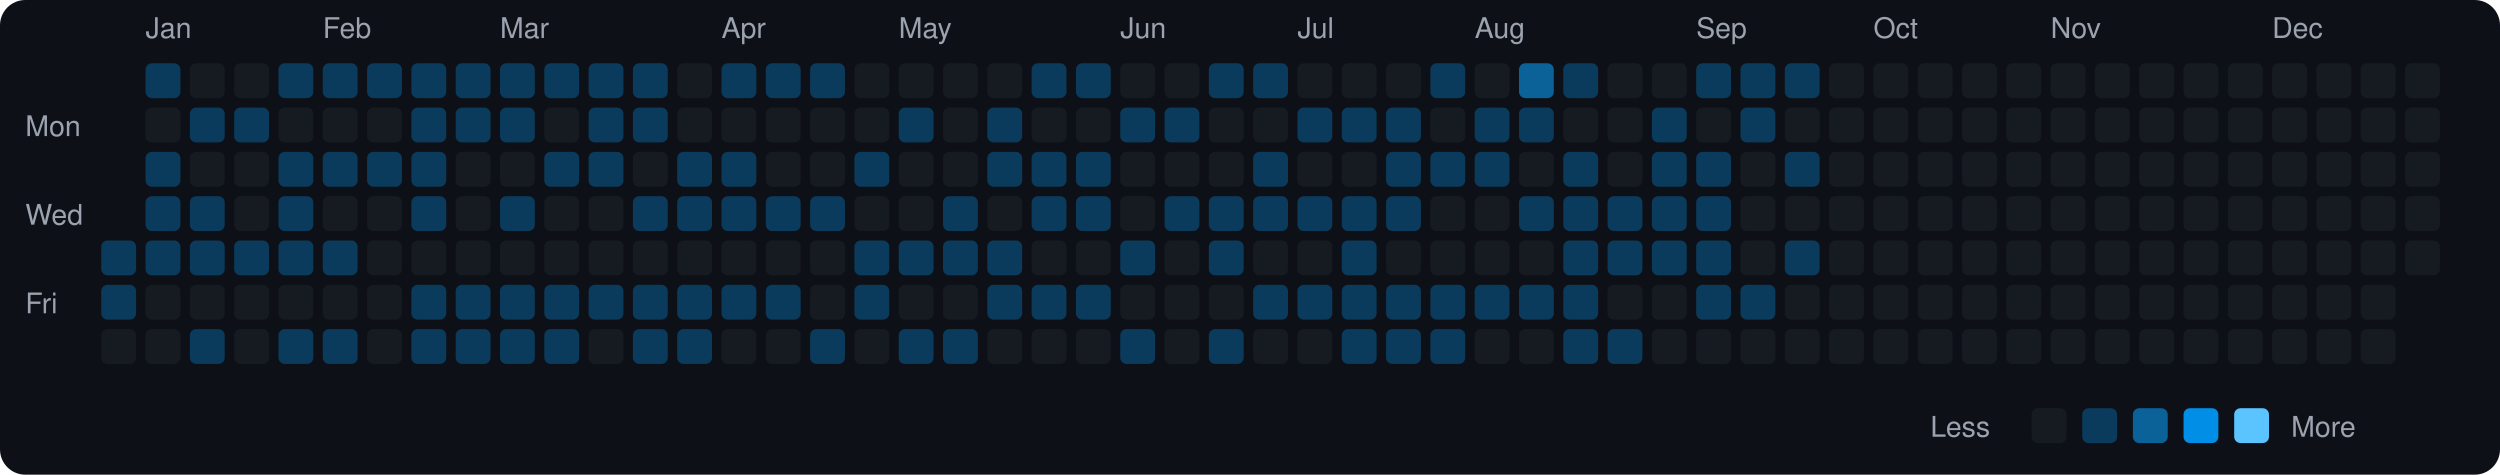
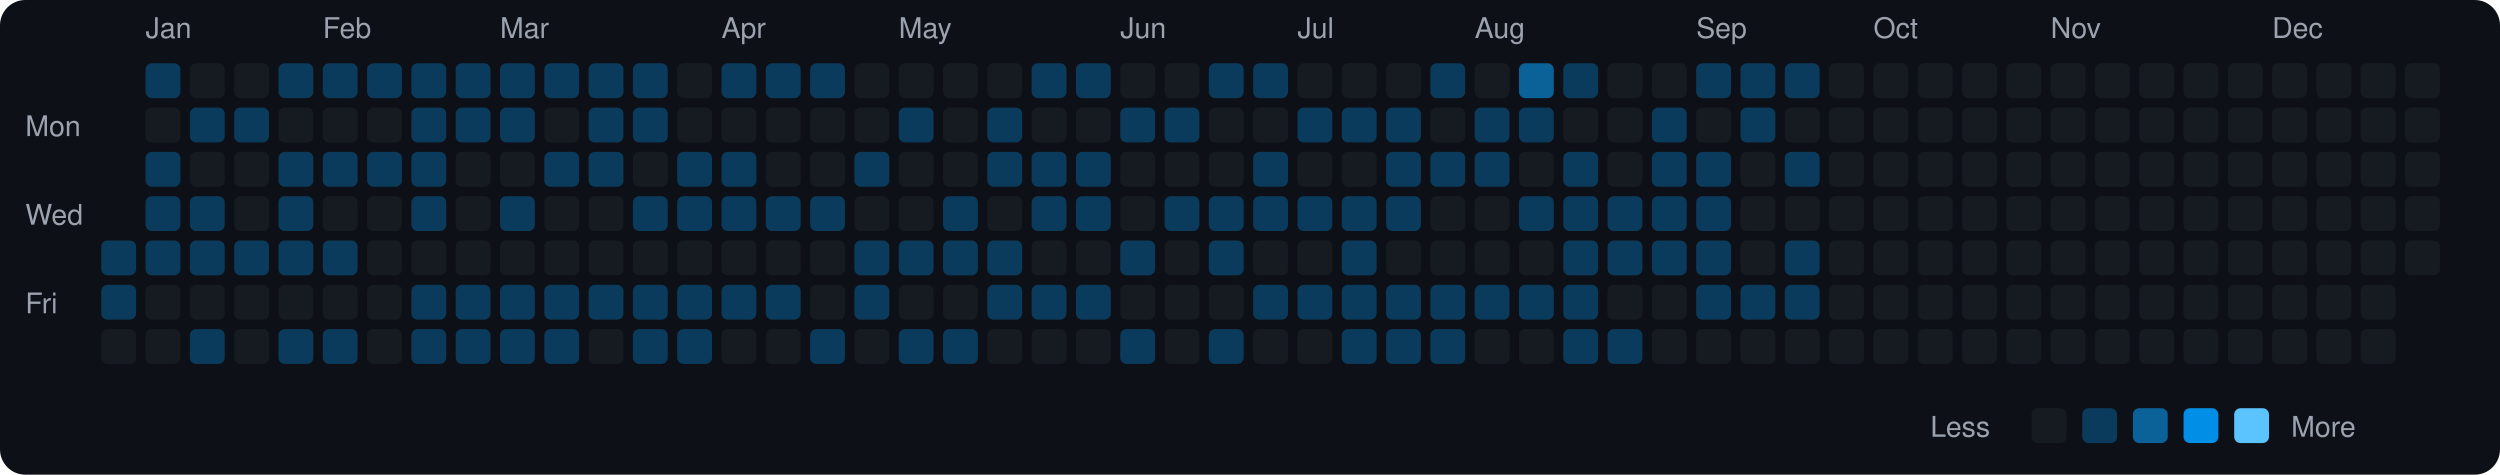
<svg xmlns="http://www.w3.org/2000/svg" viewBox="0 0 790 150" width="790" height="150">
  <rect width="790" height="150" fill="#0d1117" rx="8" ry="8" />
  <text x="8" y="43" fill="#9ca3af" font-size="9" font-family="-apple-system, BlinkMacSystemFont, 'Segoe UI', Helvetica, Arial, sans-serif">Mon</text>
  <text x="8" y="71" fill="#9ca3af" font-size="9" font-family="-apple-system, BlinkMacSystemFont, 'Segoe UI', Helvetica, Arial, sans-serif">Wed</text>
  <text x="8" y="99" fill="#9ca3af" font-size="9" font-family="-apple-system, BlinkMacSystemFont, 'Segoe UI', Helvetica, Arial, sans-serif">Fri</text>
  <rect x="32" y="76" width="11" height="11" rx="2" ry="2" fill="#0b3b5c">
    </rect>
  <rect x="32" y="90" width="11" height="11" rx="2" ry="2" fill="#0b3b5c">
    </rect>
  <rect x="32" y="104" width="11" height="11" rx="2" ry="2" fill="#161b22">
    </rect>
  <text x="46" y="12" fill="#9ca3af" font-size="9" font-family="-apple-system, BlinkMacSystemFont, 'Segoe UI', Helvetica, Arial, sans-serif">Jan</text>
  <rect x="46" y="20" width="11" height="11" rx="2" ry="2" fill="#0b3b5c">
    </rect>
  <rect x="46" y="34" width="11" height="11" rx="2" ry="2" fill="#161b22">
    </rect>
  <rect x="46" y="48" width="11" height="11" rx="2" ry="2" fill="#0b3b5c">
    </rect>
  <rect x="46" y="62" width="11" height="11" rx="2" ry="2" fill="#0b3b5c">
    </rect>
  <rect x="46" y="76" width="11" height="11" rx="2" ry="2" fill="#0b3b5c">
    </rect>
  <rect x="46" y="90" width="11" height="11" rx="2" ry="2" fill="#161b22">
    </rect>
  <rect x="46" y="104" width="11" height="11" rx="2" ry="2" fill="#161b22">
    </rect>
  <rect x="60" y="20" width="11" height="11" rx="2" ry="2" fill="#161b22">
    </rect>
  <rect x="60" y="34" width="11" height="11" rx="2" ry="2" fill="#0b3b5c">
    </rect>
  <rect x="60" y="48" width="11" height="11" rx="2" ry="2" fill="#161b22">
    </rect>
  <rect x="60" y="62" width="11" height="11" rx="2" ry="2" fill="#0b3b5c">
    </rect>
  <rect x="60" y="76" width="11" height="11" rx="2" ry="2" fill="#0b3b5c">
    </rect>
  <rect x="60" y="90" width="11" height="11" rx="2" ry="2" fill="#161b22">
    </rect>
  <rect x="60" y="104" width="11" height="11" rx="2" ry="2" fill="#0b3b5c">
    </rect>
  <rect x="74" y="20" width="11" height="11" rx="2" ry="2" fill="#161b22">
    </rect>
  <rect x="74" y="34" width="11" height="11" rx="2" ry="2" fill="#0b3b5c">
    </rect>
  <rect x="74" y="48" width="11" height="11" rx="2" ry="2" fill="#161b22">
    </rect>
  <rect x="74" y="62" width="11" height="11" rx="2" ry="2" fill="#161b22">
    </rect>
  <rect x="74" y="76" width="11" height="11" rx="2" ry="2" fill="#0b3b5c">
    </rect>
  <rect x="74" y="90" width="11" height="11" rx="2" ry="2" fill="#161b22">
    </rect>
  <rect x="74" y="104" width="11" height="11" rx="2" ry="2" fill="#161b22">
    </rect>
  <rect x="88" y="20" width="11" height="11" rx="2" ry="2" fill="#0b3b5c">
    </rect>
  <rect x="88" y="34" width="11" height="11" rx="2" ry="2" fill="#161b22">
    </rect>
  <rect x="88" y="48" width="11" height="11" rx="2" ry="2" fill="#0b3b5c">
    </rect>
  <rect x="88" y="62" width="11" height="11" rx="2" ry="2" fill="#0b3b5c">
    </rect>
  <rect x="88" y="76" width="11" height="11" rx="2" ry="2" fill="#0b3b5c">
    </rect>
  <rect x="88" y="90" width="11" height="11" rx="2" ry="2" fill="#161b22">
    </rect>
  <rect x="88" y="104" width="11" height="11" rx="2" ry="2" fill="#0b3b5c">
    </rect>
  <text x="102" y="12" fill="#9ca3af" font-size="9" font-family="-apple-system, BlinkMacSystemFont, 'Segoe UI', Helvetica, Arial, sans-serif">Feb</text>
  <rect x="102" y="20" width="11" height="11" rx="2" ry="2" fill="#0b3b5c">
    </rect>
  <rect x="102" y="34" width="11" height="11" rx="2" ry="2" fill="#161b22">
    </rect>
  <rect x="102" y="48" width="11" height="11" rx="2" ry="2" fill="#0b3b5c">
    </rect>
  <rect x="102" y="62" width="11" height="11" rx="2" ry="2" fill="#161b22">
    </rect>
  <rect x="102" y="76" width="11" height="11" rx="2" ry="2" fill="#0b3b5c">
    </rect>
  <rect x="102" y="90" width="11" height="11" rx="2" ry="2" fill="#161b22">
    </rect>
  <rect x="102" y="104" width="11" height="11" rx="2" ry="2" fill="#0b3b5c">
    </rect>
  <rect x="116" y="20" width="11" height="11" rx="2" ry="2" fill="#0b3b5c">
    </rect>
  <rect x="116" y="34" width="11" height="11" rx="2" ry="2" fill="#161b22">
    </rect>
  <rect x="116" y="48" width="11" height="11" rx="2" ry="2" fill="#0b3b5c">
    </rect>
  <rect x="116" y="62" width="11" height="11" rx="2" ry="2" fill="#161b22">
    </rect>
  <rect x="116" y="76" width="11" height="11" rx="2" ry="2" fill="#161b22">
    </rect>
  <rect x="116" y="90" width="11" height="11" rx="2" ry="2" fill="#161b22">
    </rect>
  <rect x="116" y="104" width="11" height="11" rx="2" ry="2" fill="#161b22">
    </rect>
  <rect x="130" y="20" width="11" height="11" rx="2" ry="2" fill="#0b3b5c">
    </rect>
  <rect x="130" y="34" width="11" height="11" rx="2" ry="2" fill="#0b3b5c">
    </rect>
  <rect x="130" y="48" width="11" height="11" rx="2" ry="2" fill="#0b3b5c">
    </rect>
  <rect x="130" y="62" width="11" height="11" rx="2" ry="2" fill="#0b3b5c">
    </rect>
  <rect x="130" y="76" width="11" height="11" rx="2" ry="2" fill="#161b22">
    </rect>
  <rect x="130" y="90" width="11" height="11" rx="2" ry="2" fill="#0b3b5c">
    </rect>
  <rect x="130" y="104" width="11" height="11" rx="2" ry="2" fill="#0b3b5c">
    </rect>
  <rect x="144" y="20" width="11" height="11" rx="2" ry="2" fill="#0b3b5c">
    </rect>
  <rect x="144" y="34" width="11" height="11" rx="2" ry="2" fill="#0b3b5c">
    </rect>
  <rect x="144" y="48" width="11" height="11" rx="2" ry="2" fill="#161b22">
    </rect>
  <rect x="144" y="62" width="11" height="11" rx="2" ry="2" fill="#161b22">
    </rect>
  <rect x="144" y="76" width="11" height="11" rx="2" ry="2" fill="#161b22">
    </rect>
  <rect x="144" y="90" width="11" height="11" rx="2" ry="2" fill="#0b3b5c">
    </rect>
  <rect x="144" y="104" width="11" height="11" rx="2" ry="2" fill="#0b3b5c">
    </rect>
  <text x="158" y="12" fill="#9ca3af" font-size="9" font-family="-apple-system, BlinkMacSystemFont, 'Segoe UI', Helvetica, Arial, sans-serif">Mar</text>
  <rect x="158" y="20" width="11" height="11" rx="2" ry="2" fill="#0b3b5c">
    </rect>
  <rect x="158" y="34" width="11" height="11" rx="2" ry="2" fill="#0b3b5c">
    </rect>
  <rect x="158" y="48" width="11" height="11" rx="2" ry="2" fill="#161b22">
    </rect>
  <rect x="158" y="62" width="11" height="11" rx="2" ry="2" fill="#0b3b5c">
    </rect>
  <rect x="158" y="76" width="11" height="11" rx="2" ry="2" fill="#161b22">
    </rect>
  <rect x="158" y="90" width="11" height="11" rx="2" ry="2" fill="#0b3b5c">
    </rect>
  <rect x="158" y="104" width="11" height="11" rx="2" ry="2" fill="#0b3b5c">
    </rect>
  <rect x="172" y="20" width="11" height="11" rx="2" ry="2" fill="#0b3b5c">
    </rect>
  <rect x="172" y="34" width="11" height="11" rx="2" ry="2" fill="#161b22">
    </rect>
  <rect x="172" y="48" width="11" height="11" rx="2" ry="2" fill="#0b3b5c">
    </rect>
  <rect x="172" y="62" width="11" height="11" rx="2" ry="2" fill="#161b22">
    </rect>
  <rect x="172" y="76" width="11" height="11" rx="2" ry="2" fill="#161b22">
    </rect>
  <rect x="172" y="90" width="11" height="11" rx="2" ry="2" fill="#0b3b5c">
    </rect>
  <rect x="172" y="104" width="11" height="11" rx="2" ry="2" fill="#0b3b5c">
    </rect>
  <rect x="186" y="20" width="11" height="11" rx="2" ry="2" fill="#0b3b5c">
    </rect>
  <rect x="186" y="34" width="11" height="11" rx="2" ry="2" fill="#0b3b5c">
    </rect>
  <rect x="186" y="48" width="11" height="11" rx="2" ry="2" fill="#0b3b5c">
    </rect>
  <rect x="186" y="62" width="11" height="11" rx="2" ry="2" fill="#161b22">
    </rect>
  <rect x="186" y="76" width="11" height="11" rx="2" ry="2" fill="#161b22">
    </rect>
  <rect x="186" y="90" width="11" height="11" rx="2" ry="2" fill="#0b3b5c">
    </rect>
  <rect x="186" y="104" width="11" height="11" rx="2" ry="2" fill="#161b22">
    </rect>
  <rect x="200" y="20" width="11" height="11" rx="2" ry="2" fill="#0b3b5c">
    </rect>
  <rect x="200" y="34" width="11" height="11" rx="2" ry="2" fill="#0b3b5c">
    </rect>
  <rect x="200" y="48" width="11" height="11" rx="2" ry="2" fill="#161b22">
    </rect>
  <rect x="200" y="62" width="11" height="11" rx="2" ry="2" fill="#0b3b5c">
    </rect>
  <rect x="200" y="76" width="11" height="11" rx="2" ry="2" fill="#161b22">
    </rect>
  <rect x="200" y="90" width="11" height="11" rx="2" ry="2" fill="#0b3b5c">
    </rect>
  <rect x="200" y="104" width="11" height="11" rx="2" ry="2" fill="#0b3b5c">
    </rect>
  <rect x="214" y="20" width="11" height="11" rx="2" ry="2" fill="#161b22">
    </rect>
  <rect x="214" y="34" width="11" height="11" rx="2" ry="2" fill="#161b22">
    </rect>
  <rect x="214" y="48" width="11" height="11" rx="2" ry="2" fill="#0b3b5c">
    </rect>
  <rect x="214" y="62" width="11" height="11" rx="2" ry="2" fill="#0b3b5c">
    </rect>
  <rect x="214" y="76" width="11" height="11" rx="2" ry="2" fill="#161b22">
    </rect>
  <rect x="214" y="90" width="11" height="11" rx="2" ry="2" fill="#0b3b5c">
    </rect>
  <rect x="214" y="104" width="11" height="11" rx="2" ry="2" fill="#0b3b5c">
    </rect>
  <text x="228" y="12" fill="#9ca3af" font-size="9" font-family="-apple-system, BlinkMacSystemFont, 'Segoe UI', Helvetica, Arial, sans-serif">Apr</text>
  <rect x="228" y="20" width="11" height="11" rx="2" ry="2" fill="#0b3b5c">
    </rect>
  <rect x="228" y="34" width="11" height="11" rx="2" ry="2" fill="#161b22">
    </rect>
  <rect x="228" y="48" width="11" height="11" rx="2" ry="2" fill="#0b3b5c">
    </rect>
  <rect x="228" y="62" width="11" height="11" rx="2" ry="2" fill="#0b3b5c">
    </rect>
  <rect x="228" y="76" width="11" height="11" rx="2" ry="2" fill="#161b22">
    </rect>
  <rect x="228" y="90" width="11" height="11" rx="2" ry="2" fill="#0b3b5c">
    </rect>
  <rect x="228" y="104" width="11" height="11" rx="2" ry="2" fill="#161b22">
    </rect>
  <rect x="242" y="20" width="11" height="11" rx="2" ry="2" fill="#0b3b5c">
    </rect>
  <rect x="242" y="34" width="11" height="11" rx="2" ry="2" fill="#161b22">
    </rect>
  <rect x="242" y="48" width="11" height="11" rx="2" ry="2" fill="#161b22">
    </rect>
  <rect x="242" y="62" width="11" height="11" rx="2" ry="2" fill="#0b3b5c">
    </rect>
  <rect x="242" y="76" width="11" height="11" rx="2" ry="2" fill="#161b22">
    </rect>
  <rect x="242" y="90" width="11" height="11" rx="2" ry="2" fill="#0b3b5c">
    </rect>
  <rect x="242" y="104" width="11" height="11" rx="2" ry="2" fill="#161b22">
    </rect>
  <rect x="256" y="20" width="11" height="11" rx="2" ry="2" fill="#0b3b5c">
    </rect>
  <rect x="256" y="34" width="11" height="11" rx="2" ry="2" fill="#161b22">
    </rect>
  <rect x="256" y="48" width="11" height="11" rx="2" ry="2" fill="#161b22">
    </rect>
  <rect x="256" y="62" width="11" height="11" rx="2" ry="2" fill="#0b3b5c">
    </rect>
  <rect x="256" y="76" width="11" height="11" rx="2" ry="2" fill="#161b22">
    </rect>
  <rect x="256" y="90" width="11" height="11" rx="2" ry="2" fill="#161b22">
    </rect>
  <rect x="256" y="104" width="11" height="11" rx="2" ry="2" fill="#0b3b5c">
    </rect>
  <rect x="270" y="20" width="11" height="11" rx="2" ry="2" fill="#161b22">
    </rect>
  <rect x="270" y="34" width="11" height="11" rx="2" ry="2" fill="#161b22">
    </rect>
  <rect x="270" y="48" width="11" height="11" rx="2" ry="2" fill="#0b3b5c">
    </rect>
  <rect x="270" y="62" width="11" height="11" rx="2" ry="2" fill="#161b22">
    </rect>
  <rect x="270" y="76" width="11" height="11" rx="2" ry="2" fill="#0b3b5c">
    </rect>
  <rect x="270" y="90" width="11" height="11" rx="2" ry="2" fill="#0b3b5c">
    </rect>
  <rect x="270" y="104" width="11" height="11" rx="2" ry="2" fill="#161b22">
    </rect>
  <text x="284" y="12" fill="#9ca3af" font-size="9" font-family="-apple-system, BlinkMacSystemFont, 'Segoe UI', Helvetica, Arial, sans-serif">May</text>
  <rect x="284" y="20" width="11" height="11" rx="2" ry="2" fill="#161b22">
    </rect>
  <rect x="284" y="34" width="11" height="11" rx="2" ry="2" fill="#0b3b5c">
    </rect>
  <rect x="284" y="48" width="11" height="11" rx="2" ry="2" fill="#161b22">
    </rect>
  <rect x="284" y="62" width="11" height="11" rx="2" ry="2" fill="#161b22">
    </rect>
  <rect x="284" y="76" width="11" height="11" rx="2" ry="2" fill="#0b3b5c">
    </rect>
  <rect x="284" y="90" width="11" height="11" rx="2" ry="2" fill="#161b22">
    </rect>
  <rect x="284" y="104" width="11" height="11" rx="2" ry="2" fill="#0b3b5c">
    </rect>
  <rect x="298" y="20" width="11" height="11" rx="2" ry="2" fill="#161b22">
    </rect>
  <rect x="298" y="34" width="11" height="11" rx="2" ry="2" fill="#161b22">
    </rect>
  <rect x="298" y="48" width="11" height="11" rx="2" ry="2" fill="#161b22">
    </rect>
  <rect x="298" y="62" width="11" height="11" rx="2" ry="2" fill="#0b3b5c">
    </rect>
  <rect x="298" y="76" width="11" height="11" rx="2" ry="2" fill="#0b3b5c">
    </rect>
  <rect x="298" y="90" width="11" height="11" rx="2" ry="2" fill="#161b22">
    </rect>
  <rect x="298" y="104" width="11" height="11" rx="2" ry="2" fill="#0b3b5c">
    </rect>
  <rect x="312" y="20" width="11" height="11" rx="2" ry="2" fill="#161b22">
    </rect>
  <rect x="312" y="34" width="11" height="11" rx="2" ry="2" fill="#0b3b5c">
    </rect>
  <rect x="312" y="48" width="11" height="11" rx="2" ry="2" fill="#0b3b5c">
    </rect>
  <rect x="312" y="62" width="11" height="11" rx="2" ry="2" fill="#161b22">
    </rect>
  <rect x="312" y="76" width="11" height="11" rx="2" ry="2" fill="#0b3b5c">
    </rect>
  <rect x="312" y="90" width="11" height="11" rx="2" ry="2" fill="#0b3b5c">
    </rect>
  <rect x="312" y="104" width="11" height="11" rx="2" ry="2" fill="#161b22">
    </rect>
  <rect x="326" y="20" width="11" height="11" rx="2" ry="2" fill="#0b3b5c">
    </rect>
  <rect x="326" y="34" width="11" height="11" rx="2" ry="2" fill="#161b22">
    </rect>
  <rect x="326" y="48" width="11" height="11" rx="2" ry="2" fill="#0b3b5c">
    </rect>
  <rect x="326" y="62" width="11" height="11" rx="2" ry="2" fill="#0b3b5c">
    </rect>
  <rect x="326" y="76" width="11" height="11" rx="2" ry="2" fill="#161b22">
    </rect>
  <rect x="326" y="90" width="11" height="11" rx="2" ry="2" fill="#0b3b5c">
    </rect>
  <rect x="326" y="104" width="11" height="11" rx="2" ry="2" fill="#161b22">
    </rect>
  <rect x="340" y="20" width="11" height="11" rx="2" ry="2" fill="#0b3b5c">
    </rect>
  <rect x="340" y="34" width="11" height="11" rx="2" ry="2" fill="#161b22">
    </rect>
  <rect x="340" y="48" width="11" height="11" rx="2" ry="2" fill="#0b3b5c">
    </rect>
  <rect x="340" y="62" width="11" height="11" rx="2" ry="2" fill="#0b3b5c">
    </rect>
  <rect x="340" y="76" width="11" height="11" rx="2" ry="2" fill="#161b22">
    </rect>
  <rect x="340" y="90" width="11" height="11" rx="2" ry="2" fill="#0b3b5c">
    </rect>
  <rect x="340" y="104" width="11" height="11" rx="2" ry="2" fill="#161b22">
    </rect>
  <text x="354" y="12" fill="#9ca3af" font-size="9" font-family="-apple-system, BlinkMacSystemFont, 'Segoe UI', Helvetica, Arial, sans-serif">Jun</text>
  <rect x="354" y="20" width="11" height="11" rx="2" ry="2" fill="#161b22">
    </rect>
  <rect x="354" y="34" width="11" height="11" rx="2" ry="2" fill="#0b3b5c">
    </rect>
  <rect x="354" y="48" width="11" height="11" rx="2" ry="2" fill="#161b22">
    </rect>
  <rect x="354" y="62" width="11" height="11" rx="2" ry="2" fill="#161b22">
    </rect>
  <rect x="354" y="76" width="11" height="11" rx="2" ry="2" fill="#0b3b5c">
    </rect>
  <rect x="354" y="90" width="11" height="11" rx="2" ry="2" fill="#161b22">
    </rect>
  <rect x="354" y="104" width="11" height="11" rx="2" ry="2" fill="#0b3b5c">
    </rect>
  <rect x="368" y="20" width="11" height="11" rx="2" ry="2" fill="#161b22">
    </rect>
  <rect x="368" y="34" width="11" height="11" rx="2" ry="2" fill="#0b3b5c">
    </rect>
  <rect x="368" y="48" width="11" height="11" rx="2" ry="2" fill="#161b22">
    </rect>
  <rect x="368" y="62" width="11" height="11" rx="2" ry="2" fill="#0b3b5c">
    </rect>
  <rect x="368" y="76" width="11" height="11" rx="2" ry="2" fill="#161b22">
    </rect>
  <rect x="368" y="90" width="11" height="11" rx="2" ry="2" fill="#161b22">
    </rect>
  <rect x="368" y="104" width="11" height="11" rx="2" ry="2" fill="#161b22">
    </rect>
  <rect x="382" y="20" width="11" height="11" rx="2" ry="2" fill="#0b3b5c">
    </rect>
  <rect x="382" y="34" width="11" height="11" rx="2" ry="2" fill="#161b22">
    </rect>
  <rect x="382" y="48" width="11" height="11" rx="2" ry="2" fill="#161b22">
    </rect>
  <rect x="382" y="62" width="11" height="11" rx="2" ry="2" fill="#0b3b5c">
    </rect>
  <rect x="382" y="76" width="11" height="11" rx="2" ry="2" fill="#0b3b5c">
    </rect>
  <rect x="382" y="90" width="11" height="11" rx="2" ry="2" fill="#161b22">
    </rect>
  <rect x="382" y="104" width="11" height="11" rx="2" ry="2" fill="#0b3b5c">
    </rect>
  <rect x="396" y="20" width="11" height="11" rx="2" ry="2" fill="#0b3b5c">
    </rect>
  <rect x="396" y="34" width="11" height="11" rx="2" ry="2" fill="#161b22">
    </rect>
  <rect x="396" y="48" width="11" height="11" rx="2" ry="2" fill="#0b3b5c">
    </rect>
  <rect x="396" y="62" width="11" height="11" rx="2" ry="2" fill="#0b3b5c">
    </rect>
  <rect x="396" y="76" width="11" height="11" rx="2" ry="2" fill="#161b22">
    </rect>
  <rect x="396" y="90" width="11" height="11" rx="2" ry="2" fill="#0b3b5c">
    </rect>
  <rect x="396" y="104" width="11" height="11" rx="2" ry="2" fill="#161b22">
    </rect>
  <text x="410" y="12" fill="#9ca3af" font-size="9" font-family="-apple-system, BlinkMacSystemFont, 'Segoe UI', Helvetica, Arial, sans-serif">Jul</text>
  <rect x="410" y="20" width="11" height="11" rx="2" ry="2" fill="#161b22">
    </rect>
  <rect x="410" y="34" width="11" height="11" rx="2" ry="2" fill="#0b3b5c">
    </rect>
  <rect x="410" y="48" width="11" height="11" rx="2" ry="2" fill="#161b22">
    </rect>
  <rect x="410" y="62" width="11" height="11" rx="2" ry="2" fill="#0b3b5c">
    </rect>
  <rect x="410" y="76" width="11" height="11" rx="2" ry="2" fill="#161b22">
    </rect>
  <rect x="410" y="90" width="11" height="11" rx="2" ry="2" fill="#0b3b5c">
    </rect>
  <rect x="410" y="104" width="11" height="11" rx="2" ry="2" fill="#161b22">
    </rect>
  <rect x="424" y="20" width="11" height="11" rx="2" ry="2" fill="#161b22">
    </rect>
  <rect x="424" y="34" width="11" height="11" rx="2" ry="2" fill="#0b3b5c">
    </rect>
  <rect x="424" y="48" width="11" height="11" rx="2" ry="2" fill="#161b22">
    </rect>
  <rect x="424" y="62" width="11" height="11" rx="2" ry="2" fill="#0b3b5c">
    </rect>
  <rect x="424" y="76" width="11" height="11" rx="2" ry="2" fill="#0b3b5c">
    </rect>
  <rect x="424" y="90" width="11" height="11" rx="2" ry="2" fill="#0b3b5c">
    </rect>
  <rect x="424" y="104" width="11" height="11" rx="2" ry="2" fill="#0b3b5c">
    </rect>
  <rect x="438" y="20" width="11" height="11" rx="2" ry="2" fill="#161b22">
    </rect>
  <rect x="438" y="34" width="11" height="11" rx="2" ry="2" fill="#0b3b5c">
    </rect>
  <rect x="438" y="48" width="11" height="11" rx="2" ry="2" fill="#0b3b5c">
    </rect>
  <rect x="438" y="62" width="11" height="11" rx="2" ry="2" fill="#0b3b5c">
    </rect>
  <rect x="438" y="76" width="11" height="11" rx="2" ry="2" fill="#161b22">
    </rect>
  <rect x="438" y="90" width="11" height="11" rx="2" ry="2" fill="#0b3b5c">
    </rect>
  <rect x="438" y="104" width="11" height="11" rx="2" ry="2" fill="#0b3b5c">
    </rect>
  <rect x="452" y="20" width="11" height="11" rx="2" ry="2" fill="#0b3b5c">
    </rect>
  <rect x="452" y="34" width="11" height="11" rx="2" ry="2" fill="#161b22">
    </rect>
  <rect x="452" y="48" width="11" height="11" rx="2" ry="2" fill="#0b3b5c">
    </rect>
  <rect x="452" y="62" width="11" height="11" rx="2" ry="2" fill="#161b22">
    </rect>
  <rect x="452" y="76" width="11" height="11" rx="2" ry="2" fill="#161b22">
    </rect>
  <rect x="452" y="90" width="11" height="11" rx="2" ry="2" fill="#0b3b5c">
    </rect>
  <rect x="452" y="104" width="11" height="11" rx="2" ry="2" fill="#0b3b5c">
    </rect>
  <text x="466" y="12" fill="#9ca3af" font-size="9" font-family="-apple-system, BlinkMacSystemFont, 'Segoe UI', Helvetica, Arial, sans-serif">Aug</text>
  <rect x="466" y="20" width="11" height="11" rx="2" ry="2" fill="#161b22">
    </rect>
  <rect x="466" y="34" width="11" height="11" rx="2" ry="2" fill="#0b3b5c">
    </rect>
  <rect x="466" y="48" width="11" height="11" rx="2" ry="2" fill="#0b3b5c">
    </rect>
  <rect x="466" y="62" width="11" height="11" rx="2" ry="2" fill="#161b22">
    </rect>
  <rect x="466" y="76" width="11" height="11" rx="2" ry="2" fill="#161b22">
    </rect>
  <rect x="466" y="90" width="11" height="11" rx="2" ry="2" fill="#0b3b5c">
    </rect>
  <rect x="466" y="104" width="11" height="11" rx="2" ry="2" fill="#161b22">
    </rect>
  <rect x="480" y="20" width="11" height="11" rx="2" ry="2" fill="#0a6299">
    </rect>
  <rect x="480" y="34" width="11" height="11" rx="2" ry="2" fill="#0b3b5c">
    </rect>
  <rect x="480" y="48" width="11" height="11" rx="2" ry="2" fill="#161b22">
    </rect>
  <rect x="480" y="62" width="11" height="11" rx="2" ry="2" fill="#0b3b5c">
    </rect>
  <rect x="480" y="76" width="11" height="11" rx="2" ry="2" fill="#161b22">
    </rect>
  <rect x="480" y="90" width="11" height="11" rx="2" ry="2" fill="#0b3b5c">
    </rect>
  <rect x="480" y="104" width="11" height="11" rx="2" ry="2" fill="#161b22">
    </rect>
  <rect x="494" y="20" width="11" height="11" rx="2" ry="2" fill="#0b3b5c">
    </rect>
  <rect x="494" y="34" width="11" height="11" rx="2" ry="2" fill="#161b22">
    </rect>
  <rect x="494" y="48" width="11" height="11" rx="2" ry="2" fill="#0b3b5c">
    </rect>
  <rect x="494" y="62" width="11" height="11" rx="2" ry="2" fill="#0b3b5c">
    </rect>
  <rect x="494" y="76" width="11" height="11" rx="2" ry="2" fill="#0b3b5c">
    </rect>
  <rect x="494" y="90" width="11" height="11" rx="2" ry="2" fill="#0b3b5c">
    </rect>
  <rect x="494" y="104" width="11" height="11" rx="2" ry="2" fill="#0b3b5c">
    </rect>
  <rect x="508" y="20" width="11" height="11" rx="2" ry="2" fill="#161b22">
    </rect>
  <rect x="508" y="34" width="11" height="11" rx="2" ry="2" fill="#161b22">
    </rect>
  <rect x="508" y="48" width="11" height="11" rx="2" ry="2" fill="#161b22">
    </rect>
  <rect x="508" y="62" width="11" height="11" rx="2" ry="2" fill="#0b3b5c">
    </rect>
  <rect x="508" y="76" width="11" height="11" rx="2" ry="2" fill="#0b3b5c">
    </rect>
  <rect x="508" y="90" width="11" height="11" rx="2" ry="2" fill="#161b22">
    </rect>
  <rect x="508" y="104" width="11" height="11" rx="2" ry="2" fill="#0b3b5c">
    </rect>
  <rect x="522" y="20" width="11" height="11" rx="2" ry="2" fill="#161b22">
    </rect>
  <rect x="522" y="34" width="11" height="11" rx="2" ry="2" fill="#0b3b5c">
    </rect>
  <rect x="522" y="48" width="11" height="11" rx="2" ry="2" fill="#0b3b5c">
    </rect>
  <rect x="522" y="62" width="11" height="11" rx="2" ry="2" fill="#0b3b5c">
    </rect>
  <rect x="522" y="76" width="11" height="11" rx="2" ry="2" fill="#0b3b5c">
    </rect>
  <rect x="522" y="90" width="11" height="11" rx="2" ry="2" fill="#161b22">
    </rect>
  <rect x="522" y="104" width="11" height="11" rx="2" ry="2" fill="#161b22">
    </rect>
  <text x="536" y="12" fill="#9ca3af" font-size="9" font-family="-apple-system, BlinkMacSystemFont, 'Segoe UI', Helvetica, Arial, sans-serif">Sep</text>
  <rect x="536" y="20" width="11" height="11" rx="2" ry="2" fill="#0b3b5c">
    </rect>
  <rect x="536" y="34" width="11" height="11" rx="2" ry="2" fill="#161b22">
    </rect>
  <rect x="536" y="48" width="11" height="11" rx="2" ry="2" fill="#0b3b5c">
    </rect>
  <rect x="536" y="62" width="11" height="11" rx="2" ry="2" fill="#0b3b5c">
    </rect>
  <rect x="536" y="76" width="11" height="11" rx="2" ry="2" fill="#0b3b5c">
    </rect>
  <rect x="536" y="90" width="11" height="11" rx="2" ry="2" fill="#0b3b5c">
    </rect>
  <rect x="536" y="104" width="11" height="11" rx="2" ry="2" fill="#161b22">
    </rect>
  <rect x="550" y="20" width="11" height="11" rx="2" ry="2" fill="#0b3b5c">
    </rect>
  <rect x="550" y="34" width="11" height="11" rx="2" ry="2" fill="#0b3b5c">
    </rect>
  <rect x="550" y="48" width="11" height="11" rx="2" ry="2" fill="#161b22">
    </rect>
  <rect x="550" y="62" width="11" height="11" rx="2" ry="2" fill="#161b22">
    </rect>
  <rect x="550" y="76" width="11" height="11" rx="2" ry="2" fill="#161b22">
    </rect>
  <rect x="550" y="90" width="11" height="11" rx="2" ry="2" fill="#0b3b5c">
    </rect>
  <rect x="550" y="104" width="11" height="11" rx="2" ry="2" fill="#161b22">
    </rect>
  <rect x="564" y="20" width="11" height="11" rx="2" ry="2" fill="#0b3b5c">
    </rect>
  <rect x="564" y="34" width="11" height="11" rx="2" ry="2" fill="#161b22">
    </rect>
  <rect x="564" y="48" width="11" height="11" rx="2" ry="2" fill="#0b3b5c">
    </rect>
  <rect x="564" y="62" width="11" height="11" rx="2" ry="2" fill="#161b22">
    </rect>
  <rect x="564" y="76" width="11" height="11" rx="2" ry="2" fill="#0b3b5c">
    </rect>
-   <rect x="564" y="90" width="11" height="11" rx="2" ry="2" fill="#161b22">
+   <rect x="564" y="90" width="11" height="11" rx="2" ry="2" fill="#0b3b5c">
    </rect>
  <rect x="564" y="104" width="11" height="11" rx="2" ry="2" fill="#161b22">
    </rect>
  <rect x="578" y="20" width="11" height="11" rx="2" ry="2" fill="#161b22">
    </rect>
  <rect x="578" y="34" width="11" height="11" rx="2" ry="2" fill="#161b22">
    </rect>
  <rect x="578" y="48" width="11" height="11" rx="2" ry="2" fill="#161b22">
    </rect>
  <rect x="578" y="62" width="11" height="11" rx="2" ry="2" fill="#161b22">
    </rect>
  <rect x="578" y="76" width="11" height="11" rx="2" ry="2" fill="#161b22">
    </rect>
  <rect x="578" y="90" width="11" height="11" rx="2" ry="2" fill="#161b22">
    </rect>
  <rect x="578" y="104" width="11" height="11" rx="2" ry="2" fill="#161b22">
    </rect>
  <text x="592" y="12" fill="#9ca3af" font-size="9" font-family="-apple-system, BlinkMacSystemFont, 'Segoe UI', Helvetica, Arial, sans-serif">Oct</text>
  <rect x="592" y="20" width="11" height="11" rx="2" ry="2" fill="#161b22">
    </rect>
  <rect x="592" y="34" width="11" height="11" rx="2" ry="2" fill="#161b22">
    </rect>
  <rect x="592" y="48" width="11" height="11" rx="2" ry="2" fill="#161b22">
    </rect>
  <rect x="592" y="62" width="11" height="11" rx="2" ry="2" fill="#161b22">
    </rect>
  <rect x="592" y="76" width="11" height="11" rx="2" ry="2" fill="#161b22">
    </rect>
  <rect x="592" y="90" width="11" height="11" rx="2" ry="2" fill="#161b22">
    </rect>
  <rect x="592" y="104" width="11" height="11" rx="2" ry="2" fill="#161b22">
    </rect>
  <rect x="606" y="20" width="11" height="11" rx="2" ry="2" fill="#161b22">
    </rect>
  <rect x="606" y="34" width="11" height="11" rx="2" ry="2" fill="#161b22">
    </rect>
  <rect x="606" y="48" width="11" height="11" rx="2" ry="2" fill="#161b22">
    </rect>
  <rect x="606" y="62" width="11" height="11" rx="2" ry="2" fill="#161b22">
    </rect>
  <rect x="606" y="76" width="11" height="11" rx="2" ry="2" fill="#161b22">
    </rect>
  <rect x="606" y="90" width="11" height="11" rx="2" ry="2" fill="#161b22">
    </rect>
  <rect x="606" y="104" width="11" height="11" rx="2" ry="2" fill="#161b22">
    </rect>
  <rect x="620" y="20" width="11" height="11" rx="2" ry="2" fill="#161b22">
    </rect>
  <rect x="620" y="34" width="11" height="11" rx="2" ry="2" fill="#161b22">
    </rect>
  <rect x="620" y="48" width="11" height="11" rx="2" ry="2" fill="#161b22">
    </rect>
  <rect x="620" y="62" width="11" height="11" rx="2" ry="2" fill="#161b22">
    </rect>
  <rect x="620" y="76" width="11" height="11" rx="2" ry="2" fill="#161b22">
    </rect>
  <rect x="620" y="90" width="11" height="11" rx="2" ry="2" fill="#161b22">
    </rect>
  <rect x="620" y="104" width="11" height="11" rx="2" ry="2" fill="#161b22">
    </rect>
  <rect x="634" y="20" width="11" height="11" rx="2" ry="2" fill="#161b22">
    </rect>
  <rect x="634" y="34" width="11" height="11" rx="2" ry="2" fill="#161b22">
    </rect>
  <rect x="634" y="48" width="11" height="11" rx="2" ry="2" fill="#161b22">
    </rect>
  <rect x="634" y="62" width="11" height="11" rx="2" ry="2" fill="#161b22">
    </rect>
  <rect x="634" y="76" width="11" height="11" rx="2" ry="2" fill="#161b22">
    </rect>
  <rect x="634" y="90" width="11" height="11" rx="2" ry="2" fill="#161b22">
    </rect>
  <rect x="634" y="104" width="11" height="11" rx="2" ry="2" fill="#161b22">
    </rect>
  <text x="648" y="12" fill="#9ca3af" font-size="9" font-family="-apple-system, BlinkMacSystemFont, 'Segoe UI', Helvetica, Arial, sans-serif">Nov</text>
  <rect x="648" y="20" width="11" height="11" rx="2" ry="2" fill="#161b22">
    </rect>
  <rect x="648" y="34" width="11" height="11" rx="2" ry="2" fill="#161b22">
    </rect>
  <rect x="648" y="48" width="11" height="11" rx="2" ry="2" fill="#161b22">
    </rect>
  <rect x="648" y="62" width="11" height="11" rx="2" ry="2" fill="#161b22">
    </rect>
  <rect x="648" y="76" width="11" height="11" rx="2" ry="2" fill="#161b22">
    </rect>
  <rect x="648" y="90" width="11" height="11" rx="2" ry="2" fill="#161b22">
    </rect>
  <rect x="648" y="104" width="11" height="11" rx="2" ry="2" fill="#161b22">
    </rect>
  <rect x="662" y="20" width="11" height="11" rx="2" ry="2" fill="#161b22">
    </rect>
  <rect x="662" y="34" width="11" height="11" rx="2" ry="2" fill="#161b22">
    </rect>
  <rect x="662" y="48" width="11" height="11" rx="2" ry="2" fill="#161b22">
    </rect>
  <rect x="662" y="62" width="11" height="11" rx="2" ry="2" fill="#161b22">
    </rect>
  <rect x="662" y="76" width="11" height="11" rx="2" ry="2" fill="#161b22">
    </rect>
  <rect x="662" y="90" width="11" height="11" rx="2" ry="2" fill="#161b22">
    </rect>
  <rect x="662" y="104" width="11" height="11" rx="2" ry="2" fill="#161b22">
    </rect>
  <rect x="676" y="20" width="11" height="11" rx="2" ry="2" fill="#161b22">
    </rect>
  <rect x="676" y="34" width="11" height="11" rx="2" ry="2" fill="#161b22">
    </rect>
  <rect x="676" y="48" width="11" height="11" rx="2" ry="2" fill="#161b22">
    </rect>
  <rect x="676" y="62" width="11" height="11" rx="2" ry="2" fill="#161b22">
    </rect>
  <rect x="676" y="76" width="11" height="11" rx="2" ry="2" fill="#161b22">
    </rect>
  <rect x="676" y="90" width="11" height="11" rx="2" ry="2" fill="#161b22">
    </rect>
  <rect x="676" y="104" width="11" height="11" rx="2" ry="2" fill="#161b22">
    </rect>
  <rect x="690" y="20" width="11" height="11" rx="2" ry="2" fill="#161b22">
    </rect>
  <rect x="690" y="34" width="11" height="11" rx="2" ry="2" fill="#161b22">
    </rect>
  <rect x="690" y="48" width="11" height="11" rx="2" ry="2" fill="#161b22">
    </rect>
  <rect x="690" y="62" width="11" height="11" rx="2" ry="2" fill="#161b22">
    </rect>
  <rect x="690" y="76" width="11" height="11" rx="2" ry="2" fill="#161b22">
    </rect>
  <rect x="690" y="90" width="11" height="11" rx="2" ry="2" fill="#161b22">
    </rect>
  <rect x="690" y="104" width="11" height="11" rx="2" ry="2" fill="#161b22">
    </rect>
  <rect x="704" y="20" width="11" height="11" rx="2" ry="2" fill="#161b22">
    </rect>
  <rect x="704" y="34" width="11" height="11" rx="2" ry="2" fill="#161b22">
    </rect>
  <rect x="704" y="48" width="11" height="11" rx="2" ry="2" fill="#161b22">
    </rect>
  <rect x="704" y="62" width="11" height="11" rx="2" ry="2" fill="#161b22">
    </rect>
  <rect x="704" y="76" width="11" height="11" rx="2" ry="2" fill="#161b22">
    </rect>
  <rect x="704" y="90" width="11" height="11" rx="2" ry="2" fill="#161b22">
    </rect>
  <rect x="704" y="104" width="11" height="11" rx="2" ry="2" fill="#161b22">
    </rect>
  <text x="718" y="12" fill="#9ca3af" font-size="9" font-family="-apple-system, BlinkMacSystemFont, 'Segoe UI', Helvetica, Arial, sans-serif">Dec</text>
  <rect x="718" y="20" width="11" height="11" rx="2" ry="2" fill="#161b22">
    </rect>
  <rect x="718" y="34" width="11" height="11" rx="2" ry="2" fill="#161b22">
    </rect>
  <rect x="718" y="48" width="11" height="11" rx="2" ry="2" fill="#161b22">
    </rect>
  <rect x="718" y="62" width="11" height="11" rx="2" ry="2" fill="#161b22">
    </rect>
  <rect x="718" y="76" width="11" height="11" rx="2" ry="2" fill="#161b22">
    </rect>
  <rect x="718" y="90" width="11" height="11" rx="2" ry="2" fill="#161b22">
    </rect>
  <rect x="718" y="104" width="11" height="11" rx="2" ry="2" fill="#161b22">
    </rect>
  <rect x="732" y="20" width="11" height="11" rx="2" ry="2" fill="#161b22">
    </rect>
  <rect x="732" y="34" width="11" height="11" rx="2" ry="2" fill="#161b22">
    </rect>
  <rect x="732" y="48" width="11" height="11" rx="2" ry="2" fill="#161b22">
    </rect>
  <rect x="732" y="62" width="11" height="11" rx="2" ry="2" fill="#161b22">
    </rect>
  <rect x="732" y="76" width="11" height="11" rx="2" ry="2" fill="#161b22">
    </rect>
  <rect x="732" y="90" width="11" height="11" rx="2" ry="2" fill="#161b22">
    </rect>
  <rect x="732" y="104" width="11" height="11" rx="2" ry="2" fill="#161b22">
    </rect>
  <rect x="746" y="20" width="11" height="11" rx="2" ry="2" fill="#161b22">
    </rect>
  <rect x="746" y="34" width="11" height="11" rx="2" ry="2" fill="#161b22">
    </rect>
  <rect x="746" y="48" width="11" height="11" rx="2" ry="2" fill="#161b22">
    </rect>
  <rect x="746" y="62" width="11" height="11" rx="2" ry="2" fill="#161b22">
    </rect>
  <rect x="746" y="76" width="11" height="11" rx="2" ry="2" fill="#161b22">
    </rect>
  <rect x="746" y="90" width="11" height="11" rx="2" ry="2" fill="#161b22">
    </rect>
  <rect x="746" y="104" width="11" height="11" rx="2" ry="2" fill="#161b22">
    </rect>
  <rect x="760" y="20" width="11" height="11" rx="2" ry="2" fill="#161b22">
    </rect>
  <rect x="760" y="34" width="11" height="11" rx="2" ry="2" fill="#161b22">
    </rect>
  <rect x="760" y="48" width="11" height="11" rx="2" ry="2" fill="#161b22">
    </rect>
  <rect x="760" y="62" width="11" height="11" rx="2" ry="2" fill="#161b22">
    </rect>
  <rect x="760" y="76" width="11" height="11" rx="2" ry="2" fill="#161b22">
    </rect>
  <text x="610" y="138" fill="#9ca3af" font-size="9" font-family="-apple-system, BlinkMacSystemFont, 'Segoe UI', Helvetica, Arial, sans-serif">Less</text>
  <rect x="642" y="129" width="11" height="11" rx="2" ry="2" fill="#161b22" />
  <rect x="658" y="129" width="11" height="11" rx="2" ry="2" fill="#0b3b5c" />
  <rect x="674" y="129" width="11" height="11" rx="2" ry="2" fill="#0a6299" />
  <rect x="690" y="129" width="11" height="11" rx="2" ry="2" fill="#008ee6" />
  <rect x="706" y="129" width="11" height="11" rx="2" ry="2" fill="#5bc4ff" />
  <text x="724" y="138" fill="#9ca3af" font-size="9" font-family="-apple-system, BlinkMacSystemFont, 'Segoe UI', Helvetica, Arial, sans-serif">More</text>
</svg>
